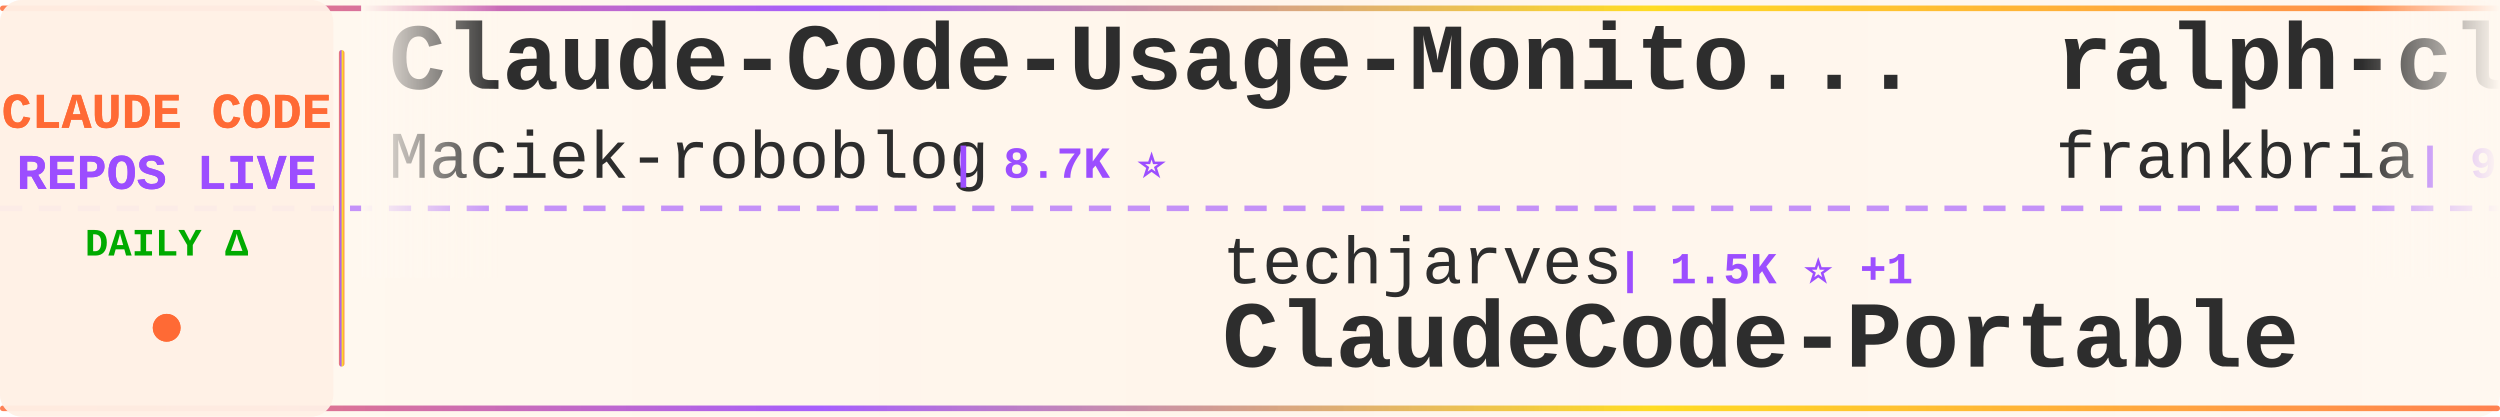
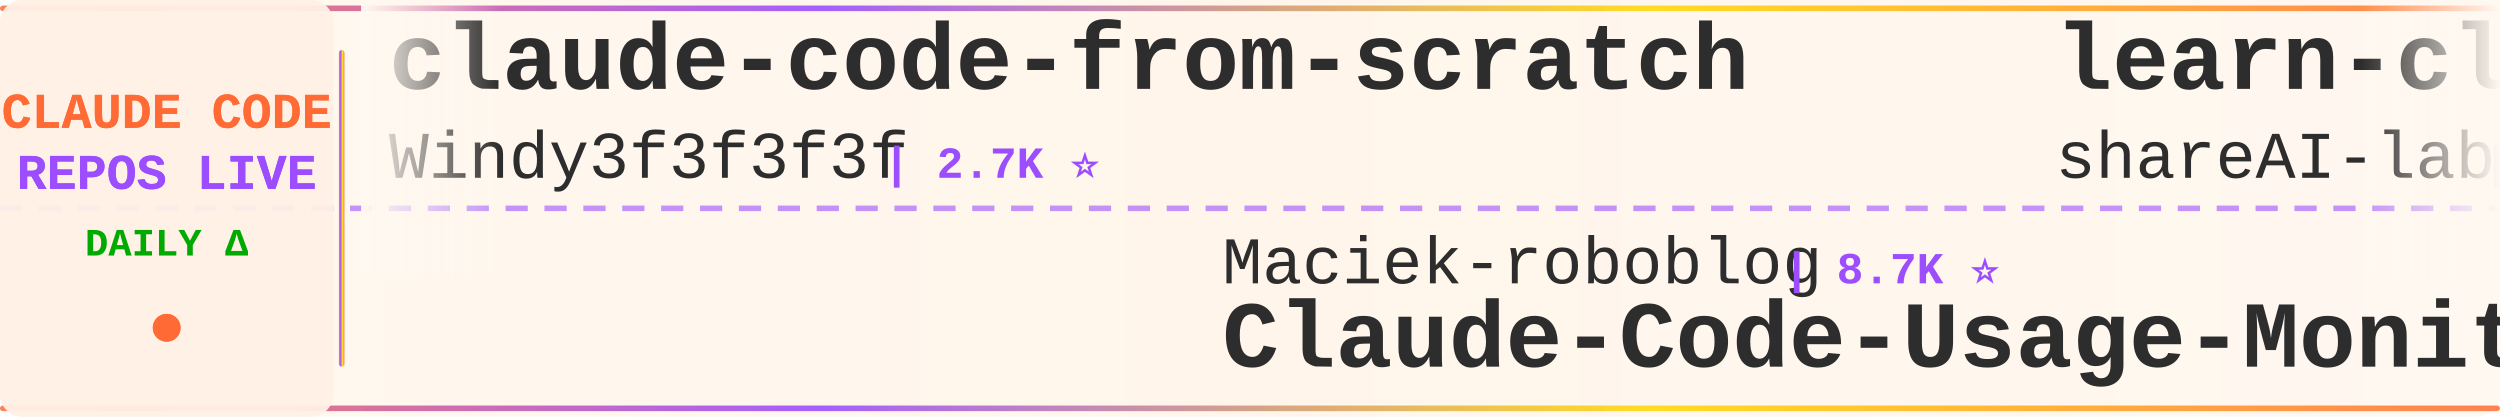
<svg xmlns="http://www.w3.org/2000/svg" width="900" height="150">
  <defs>
    <linearGradient id="tickerBg" x1="0%" y1="0%" x2="100%" y2="0%">
      <stop offset="0%" style="stop-color:#fff8f0;stop-opacity:0.98" />
      <stop offset="50%" style="stop-color:#fff5eb;stop-opacity:1" />
      <stop offset="100%" style="stop-color:#fff8f0;stop-opacity:0.98" />
    </linearGradient>
    <linearGradient id="borderGrad" x1="0%" y1="0%" x2="100%" y2="0%">
      <stop offset="0%" style="stop-color:#FF6B35;stop-opacity:0.85">
        <animate attributeName="stop-opacity" values="0.85;1;0.85" dur="2s" repeatCount="indefinite" />
      </stop>
      <stop offset="33%" style="stop-color:#9C4EFF;stop-opacity:0.9">
        <animate attributeName="stop-opacity" values="0.9;1;0.9" dur="2.2s" repeatCount="indefinite" />
      </stop>
      <stop offset="66%" style="stop-color:#FFD700;stop-opacity:0.85">
        <animate attributeName="stop-opacity" values="0.85;1;0.85" dur="1.8s" repeatCount="indefinite" />
      </stop>
      <stop offset="100%" style="stop-color:#FF6B35;stop-opacity:0.85">
        <animate attributeName="stop-opacity" values="0.85;1;0.85" dur="2s" repeatCount="indefinite" />
      </stop>
    </linearGradient>
    <filter id="textGlow">
      <feGaussianBlur stdDeviation="0.15" result="coloredBlur" />
      <feMerge>
        <feMergeNode in="coloredBlur" />
        <feMergeNode in="SourceGraphic" />
      </feMerge>
    </filter>
    <filter id="metricGlow">
      <feGaussianBlur stdDeviation="0.2" result="coloredBlur" />
      <feMerge>
        <feMergeNode in="coloredBlur" />
        <feMergeNode in="SourceGraphic" />
      </feMerge>
    </filter>
    <linearGradient id="leftFade" x1="0%" y1="0%" x2="100%" y2="0%">
      <stop offset="0%" style="stop-color:#fff8f0;stop-opacity:1" />
      <stop offset="100%" style="stop-color:#fff8f0;stop-opacity:0" />
    </linearGradient>
    <linearGradient id="rightFade" x1="0%" y1="0%" x2="100%" y2="0%">
      <stop offset="0%" style="stop-color:#fff8f0;stop-opacity:0" />
      <stop offset="100%" style="stop-color:#fff8f0;stop-opacity:1" />
    </linearGradient>
  </defs>
  <rect width="900" height="150" fill="url(#tickerBg)" rx="8" />
  <rect x="0" y="2" width="900" height="2" fill="url(#borderGrad)" rx="1" />
  <rect x="0" y="146" width="900" height="2" fill="url(#borderGrad)" rx="1" />
  <line x1="0" y1="75" x2="900" y2="75" stroke="#9C4EFF" stroke-width="2" stroke-dasharray="8 6" opacity="0.6" />
  <rect x="0" y="0" width="120" height="150" fill="#fff0e6" opacity="0.95" rx="8" />
  <text x="60" y="46" font-family="'Courier New', monospace" font-size="18" font-weight="bold" fill="#FF6B35" text-anchor="middle" filter="url(#textGlow)">
    CLAUDE CODE
  </text>
  <text x="60" y="68" font-family="'Courier New', monospace" font-size="18" font-weight="bold" fill="#9C4EFF" text-anchor="middle" filter="url(#textGlow)">
    REPOS LIVE
  </text>
  <text x="60" y="92" font-family="'Courier New', monospace" font-size="14" font-weight="bold" fill="#00aa00" text-anchor="middle">
    DAILY Δ
  </text>
  <circle cx="60" cy="118" r="5" fill="#FF6B35" filter="url(#metricGlow)">
    <animate attributeName="r" values="4;6;4" dur="1.5s" repeatCount="indefinite" />
    <animate attributeName="opacity" values="0.6;1;0.6" dur="1.5s" repeatCount="indefinite" />
  </circle>
  <rect x="122" y="18" width="2" height="114" fill="url(#borderGrad)" rx="1" />
  <clipPath id="tickerClip">
    <rect x="130" y="0" width="770" height="150" />
  </clipPath>
  <g clip-path="url(#tickerClip)">
    <g id="tickerItems">
      <animateTransform attributeName="transform" attributeType="XML" type="translate" from="0 0" to="-3000 0" dur="54s" repeatCount="indefinite" />
      <g transform="translate(0, 0)">
-         <text x="140" y="32" font-family="'Courier New', monospace" font-size="34" font-weight="bold" fill="#2d2d2d">Claude-Code-Usage-Monito...</text>
-         <text x="140" y="64" font-family="'Courier New', monospace" font-size="24" font-weight="normal" fill="#2d2d2d" opacity="1.0">Maciek-roboblog</text>
-         <text x="342" y="64" font-family="'Courier New', monospace" font-size="16" font-weight="bold" fill="#9C4EFF"> | 8.7K ⭐</text>
+         <text x="140" y="32" font-family="'Courier New', monospace" font-size="34" font-weight="bold" fill="#2d2d2d">claude-code-from-scratch</text>
+         <text x="140" y="64" font-family="'Courier New', monospace" font-size="24" font-weight="normal" fill="#2d2d2d" opacity="1.0">Windy3f3f3f3f</text>
+         <text x="318" y="64" font-family="'Courier New', monospace" font-size="16" font-weight="bold" fill="#9C4EFF"> | 2.7K ⭐</text>
      </g>
      <g transform="translate(300, 0)">
-         <text x="140" y="102" font-family="'Courier New', monospace" font-size="24" font-weight="normal" fill="#2d2d2d" opacity="1.0">techjarves</text>
-         <text x="282" y="102" font-family="'Courier New', monospace" font-size="16" font-weight="bold" fill="#9C4EFF"> | 1.5K ⭐ +1</text>
-         <text x="140" y="132" font-family="'Courier New', monospace" font-size="34" font-weight="bold" fill="#2d2d2d">ClaudeCode-Portable</text>
+         <text x="140" y="102" font-family="'Courier New', monospace" font-size="24" font-weight="normal" fill="#2d2d2d" opacity="1.0">Maciek-roboblog</text>
+         <text x="342" y="102" font-family="'Courier New', monospace" font-size="16" font-weight="bold" fill="#9C4EFF"> | 8.7K ⭐</text>
+         <text x="140" y="132" font-family="'Courier New', monospace" font-size="34" font-weight="bold" fill="#2d2d2d">Claude-Code-Usage-Monito...</text>
      </g>
      <g transform="translate(600, 0)">
-         <text x="140" y="32" font-family="'Courier New', monospace" font-size="34" font-weight="bold" fill="#2d2d2d">ralph-claude-code</text>
-         <text x="140" y="64" font-family="'Courier New', monospace" font-size="24" font-weight="normal" fill="#2d2d2d" opacity="1.0">frankbria</text>
-         <text x="270" y="64" font-family="'Courier New', monospace" font-size="16" font-weight="bold" fill="#9C4EFF"> | 9.7K ⭐ +3</text>
+         <text x="140" y="32" font-family="'Courier New', monospace" font-size="34" font-weight="bold" fill="#2d2d2d">learn-claude-code</text>
+         <text x="140" y="64" font-family="'Courier New', monospace" font-size="24" font-weight="normal" fill="#2d2d2d" opacity="1.0">shareAI-lab</text>
+         <text x="294" y="64" font-family="'Courier New', monospace" font-size="16" font-weight="bold" fill="#9C4EFF"> | 78.0K ⭐ +3</text>
      </g>
      <g transform="translate(900, 0)">
-         <text x="140" y="102" font-family="'Courier New', monospace" font-size="24" font-weight="normal" fill="#2d2d2d" opacity="1.0">ccplugins</text>
-         <text x="270" y="102" font-family="'Courier New', monospace" font-size="16" font-weight="bold" fill="#9C4EFF"> | 966 ⭐</text>
-         <text x="140" y="132" font-family="'Courier New', monospace" font-size="34" font-weight="bold" fill="#2d2d2d">awesome-claude-code-plug...</text>
+         <text x="140" y="102" font-family="'Courier New', monospace" font-size="24" font-weight="normal" fill="#2d2d2d" opacity="1.0">multica-ai</text>
+         <text x="282" y="102" font-family="'Courier New', monospace" font-size="16" font-weight="bold" fill="#9C4EFF"> | 217.1K ⭐ +21</text>
+         <text x="140" y="132" font-family="'Courier New', monospace" font-size="34" font-weight="bold" fill="#2d2d2d">andrej-karpathy-skills</text>
      </g>
      <g transform="translate(1200, 0)">
-         <text x="140" y="32" font-family="'Courier New', monospace" font-size="34" font-weight="bold" fill="#2d2d2d">claude-code-source-code</text>
-         <text x="140" y="64" font-family="'Courier New', monospace" font-size="24" font-weight="normal" fill="#2d2d2d" opacity="1.0">777genius</text>
-         <text x="270" y="64" font-family="'Courier New', monospace" font-size="16" font-weight="bold" fill="#9C4EFF"> | 933 ⭐</text>
+         <text x="140" y="32" font-family="'Courier New', monospace" font-size="34" font-weight="bold" fill="#2d2d2d">claude-code-engineering</text>
+         <text x="140" y="64" font-family="'Courier New', monospace" font-size="24" font-weight="normal" fill="#2d2d2d" opacity="1.0">huangjia2019</text>
+         <text x="306" y="64" font-family="'Courier New', monospace" font-size="16" font-weight="bold" fill="#9C4EFF"> | 1.1K ⭐</text>
      </g>
      <g transform="translate(1500, 0)">
-         <text x="140" y="102" font-family="'Courier New', monospace" font-size="24" font-weight="normal" fill="#2d2d2d" opacity="1.0">https-deeplearning-ai</text>
-         <text x="414" y="102" font-family="'Courier New', monospace" font-size="16" font-weight="bold" fill="#9C4EFF"> | 554 ⭐</text>
-         <text x="140" y="132" font-family="'Courier New', monospace" font-size="34" font-weight="bold" fill="#2d2d2d">sc-claude-code-files</text>
+         <text x="140" y="102" font-family="'Courier New', monospace" font-size="24" font-weight="normal" fill="#2d2d2d" opacity="1.0">luyao618</text>
+         <text x="258" y="102" font-family="'Courier New', monospace" font-size="16" font-weight="bold" fill="#9C4EFF"> | 1.7K ⭐</text>
+         <text x="140" y="132" font-family="'Courier New', monospace" font-size="34" font-weight="bold" fill="#2d2d2d">Claude-Code-Source-Study</text>
      </g>
      <g transform="translate(1800, 0)">
-         <text x="140" y="32" font-family="'Courier New', monospace" font-size="34" font-weight="bold" fill="#2d2d2d">everything-claude-code-z...</text>
-         <text x="140" y="64" font-family="'Courier New', monospace" font-size="24" font-weight="normal" fill="#2d2d2d" opacity="1.0">xu-xiang</text>
-         <text x="258" y="64" font-family="'Courier New', monospace" font-size="16" font-weight="bold" fill="#9C4EFF"> | 2.0K ⭐</text>
+         <text x="140" y="32" font-family="'Courier New', monospace" font-size="34" font-weight="bold" fill="#2d2d2d">Claude-Code</text>
+         <text x="140" y="64" font-family="'Courier New', monospace" font-size="24" font-weight="normal" fill="#2d2d2d" opacity="1.0">KPR111</text>
+         <text x="234" y="64" font-family="'Courier New', monospace" font-size="16" font-weight="bold" fill="#9C4EFF"> | 18 ⭐</text>
      </g>
      <g transform="translate(2100, 0)">
-         <text x="140" y="102" font-family="'Courier New', monospace" font-size="24" font-weight="normal" fill="#2d2d2d" opacity="1.0">affaan-m</text>
-         <text x="258" y="102" font-family="'Courier New', monospace" font-size="16" font-weight="bold" fill="#9C4EFF"> | 273.5K ⭐ +102</text>
-         <text x="140" y="132" font-family="'Courier New', monospace" font-size="34" font-weight="bold" fill="#2d2d2d">ECC</text>
+         <text x="140" y="102" font-family="'Courier New', monospace" font-size="24" font-weight="normal" fill="#2d2d2d" opacity="1.0">darcyegb</text>
+         <text x="258" y="102" font-family="'Courier New', monospace" font-size="16" font-weight="bold" fill="#9C4EFF"> | 771 ⭐</text>
+         <text x="140" y="132" font-family="'Courier New', monospace" font-size="34" font-weight="bold" fill="#2d2d2d">ClaudeCodeAgents</text>
      </g>
      <g transform="translate(2400, 0)">
-         <text x="140" y="32" font-family="'Courier New', monospace" font-size="34" font-weight="bold" fill="#2d2d2d">claude-code-sourcemap</text>
-         <text x="140" y="64" font-family="'Courier New', monospace" font-size="24" font-weight="normal" fill="#2d2d2d" opacity="1.0">ChinaSiro</text>
-         <text x="270" y="64" font-family="'Courier New', monospace" font-size="16" font-weight="bold" fill="#9C4EFF"> | 9.7K ⭐</text>
+         <text x="140" y="32" font-family="'Courier New', monospace" font-size="34" font-weight="bold" fill="#2d2d2d">claude-code-telegram</text>
+         <text x="140" y="64" font-family="'Courier New', monospace" font-size="24" font-weight="normal" fill="#2d2d2d" opacity="1.0">overwirehq</text>
+         <text x="282" y="64" font-family="'Courier New', monospace" font-size="16" font-weight="bold" fill="#9C4EFF"> | 2.8K ⭐</text>
      </g>
      <g transform="translate(2700, 0)">
-         <text x="140" y="102" font-family="'Courier New', monospace" font-size="24" font-weight="normal" fill="#2d2d2d" opacity="1.0">anthropics</text>
-         <text x="282" y="102" font-family="'Courier New', monospace" font-size="16" font-weight="bold" fill="#9C4EFF"> | 995 ⭐ +1</text>
-         <text x="140" y="132" font-family="'Courier New', monospace" font-size="34" font-weight="bold" fill="#2d2d2d">claude-code-base-action</text>
+         <text x="140" y="102" font-family="'Courier New', monospace" font-size="24" font-weight="normal" fill="#2d2d2d" opacity="1.0">kodu-ai</text>
+         <text x="246" y="102" font-family="'Courier New', monospace" font-size="16" font-weight="bold" fill="#9C4EFF"> | 5.2K ⭐</text>
+         <text x="140" y="132" font-family="'Courier New', monospace" font-size="34" font-weight="bold" fill="#2d2d2d">claude-coder</text>
      </g>
      <g transform="translate(3000, 0)">
-         <text x="140" y="32" font-family="'Courier New', monospace" font-size="34" font-weight="bold" fill="#2d2d2d">Claude-Code-Usage-Monito...</text>
-         <text x="140" y="64" font-family="'Courier New', monospace" font-size="24" font-weight="normal" fill="#2d2d2d" opacity="1.0">Maciek-roboblog</text>
-         <text x="342" y="64" font-family="'Courier New', monospace" font-size="16" font-weight="bold" fill="#9C4EFF"> | 8.7K ⭐</text>
+         <text x="140" y="32" font-family="'Courier New', monospace" font-size="34" font-weight="bold" fill="#2d2d2d">claude-code-from-scratch</text>
+         <text x="140" y="64" font-family="'Courier New', monospace" font-size="24" font-weight="normal" fill="#2d2d2d" opacity="1.0">Windy3f3f3f3f</text>
+         <text x="318" y="64" font-family="'Courier New', monospace" font-size="16" font-weight="bold" fill="#9C4EFF"> | 2.7K ⭐</text>
      </g>
      <g transform="translate(3300, 0)">
-         <text x="140" y="102" font-family="'Courier New', monospace" font-size="24" font-weight="normal" fill="#2d2d2d" opacity="1.0">techjarves</text>
-         <text x="282" y="102" font-family="'Courier New', monospace" font-size="16" font-weight="bold" fill="#9C4EFF"> | 1.5K ⭐ +1</text>
-         <text x="140" y="132" font-family="'Courier New', monospace" font-size="34" font-weight="bold" fill="#2d2d2d">ClaudeCode-Portable</text>
+         <text x="140" y="102" font-family="'Courier New', monospace" font-size="24" font-weight="normal" fill="#2d2d2d" opacity="1.0">Maciek-roboblog</text>
+         <text x="342" y="102" font-family="'Courier New', monospace" font-size="16" font-weight="bold" fill="#9C4EFF"> | 8.7K ⭐</text>
+         <text x="140" y="132" font-family="'Courier New', monospace" font-size="34" font-weight="bold" fill="#2d2d2d">Claude-Code-Usage-Monito...</text>
      </g>
      <g transform="translate(3600, 0)">
-         <text x="140" y="32" font-family="'Courier New', monospace" font-size="34" font-weight="bold" fill="#2d2d2d">ralph-claude-code</text>
-         <text x="140" y="64" font-family="'Courier New', monospace" font-size="24" font-weight="normal" fill="#2d2d2d" opacity="1.0">frankbria</text>
-         <text x="270" y="64" font-family="'Courier New', monospace" font-size="16" font-weight="bold" fill="#9C4EFF"> | 9.7K ⭐ +3</text>
+         <text x="140" y="32" font-family="'Courier New', monospace" font-size="34" font-weight="bold" fill="#2d2d2d">learn-claude-code</text>
+         <text x="140" y="64" font-family="'Courier New', monospace" font-size="24" font-weight="normal" fill="#2d2d2d" opacity="1.0">shareAI-lab</text>
+         <text x="294" y="64" font-family="'Courier New', monospace" font-size="16" font-weight="bold" fill="#9C4EFF"> | 78.0K ⭐ +3</text>
      </g>
      <g transform="translate(3900, 0)">
-         <text x="140" y="102" font-family="'Courier New', monospace" font-size="24" font-weight="normal" fill="#2d2d2d" opacity="1.0">ccplugins</text>
-         <text x="270" y="102" font-family="'Courier New', monospace" font-size="16" font-weight="bold" fill="#9C4EFF"> | 966 ⭐</text>
-         <text x="140" y="132" font-family="'Courier New', monospace" font-size="34" font-weight="bold" fill="#2d2d2d">awesome-claude-code-plug...</text>
+         <text x="140" y="102" font-family="'Courier New', monospace" font-size="24" font-weight="normal" fill="#2d2d2d" opacity="1.0">multica-ai</text>
+         <text x="282" y="102" font-family="'Courier New', monospace" font-size="16" font-weight="bold" fill="#9C4EFF"> | 217.1K ⭐ +21</text>
+         <text x="140" y="132" font-family="'Courier New', monospace" font-size="34" font-weight="bold" fill="#2d2d2d">andrej-karpathy-skills</text>
      </g>
    </g>
  </g>
  <rect x="130" y="0" width="50" height="100" fill="url(#leftFade)" />
  <rect x="850" y="0" width="50" height="100" fill="url(#rightFade)" />
</svg>
